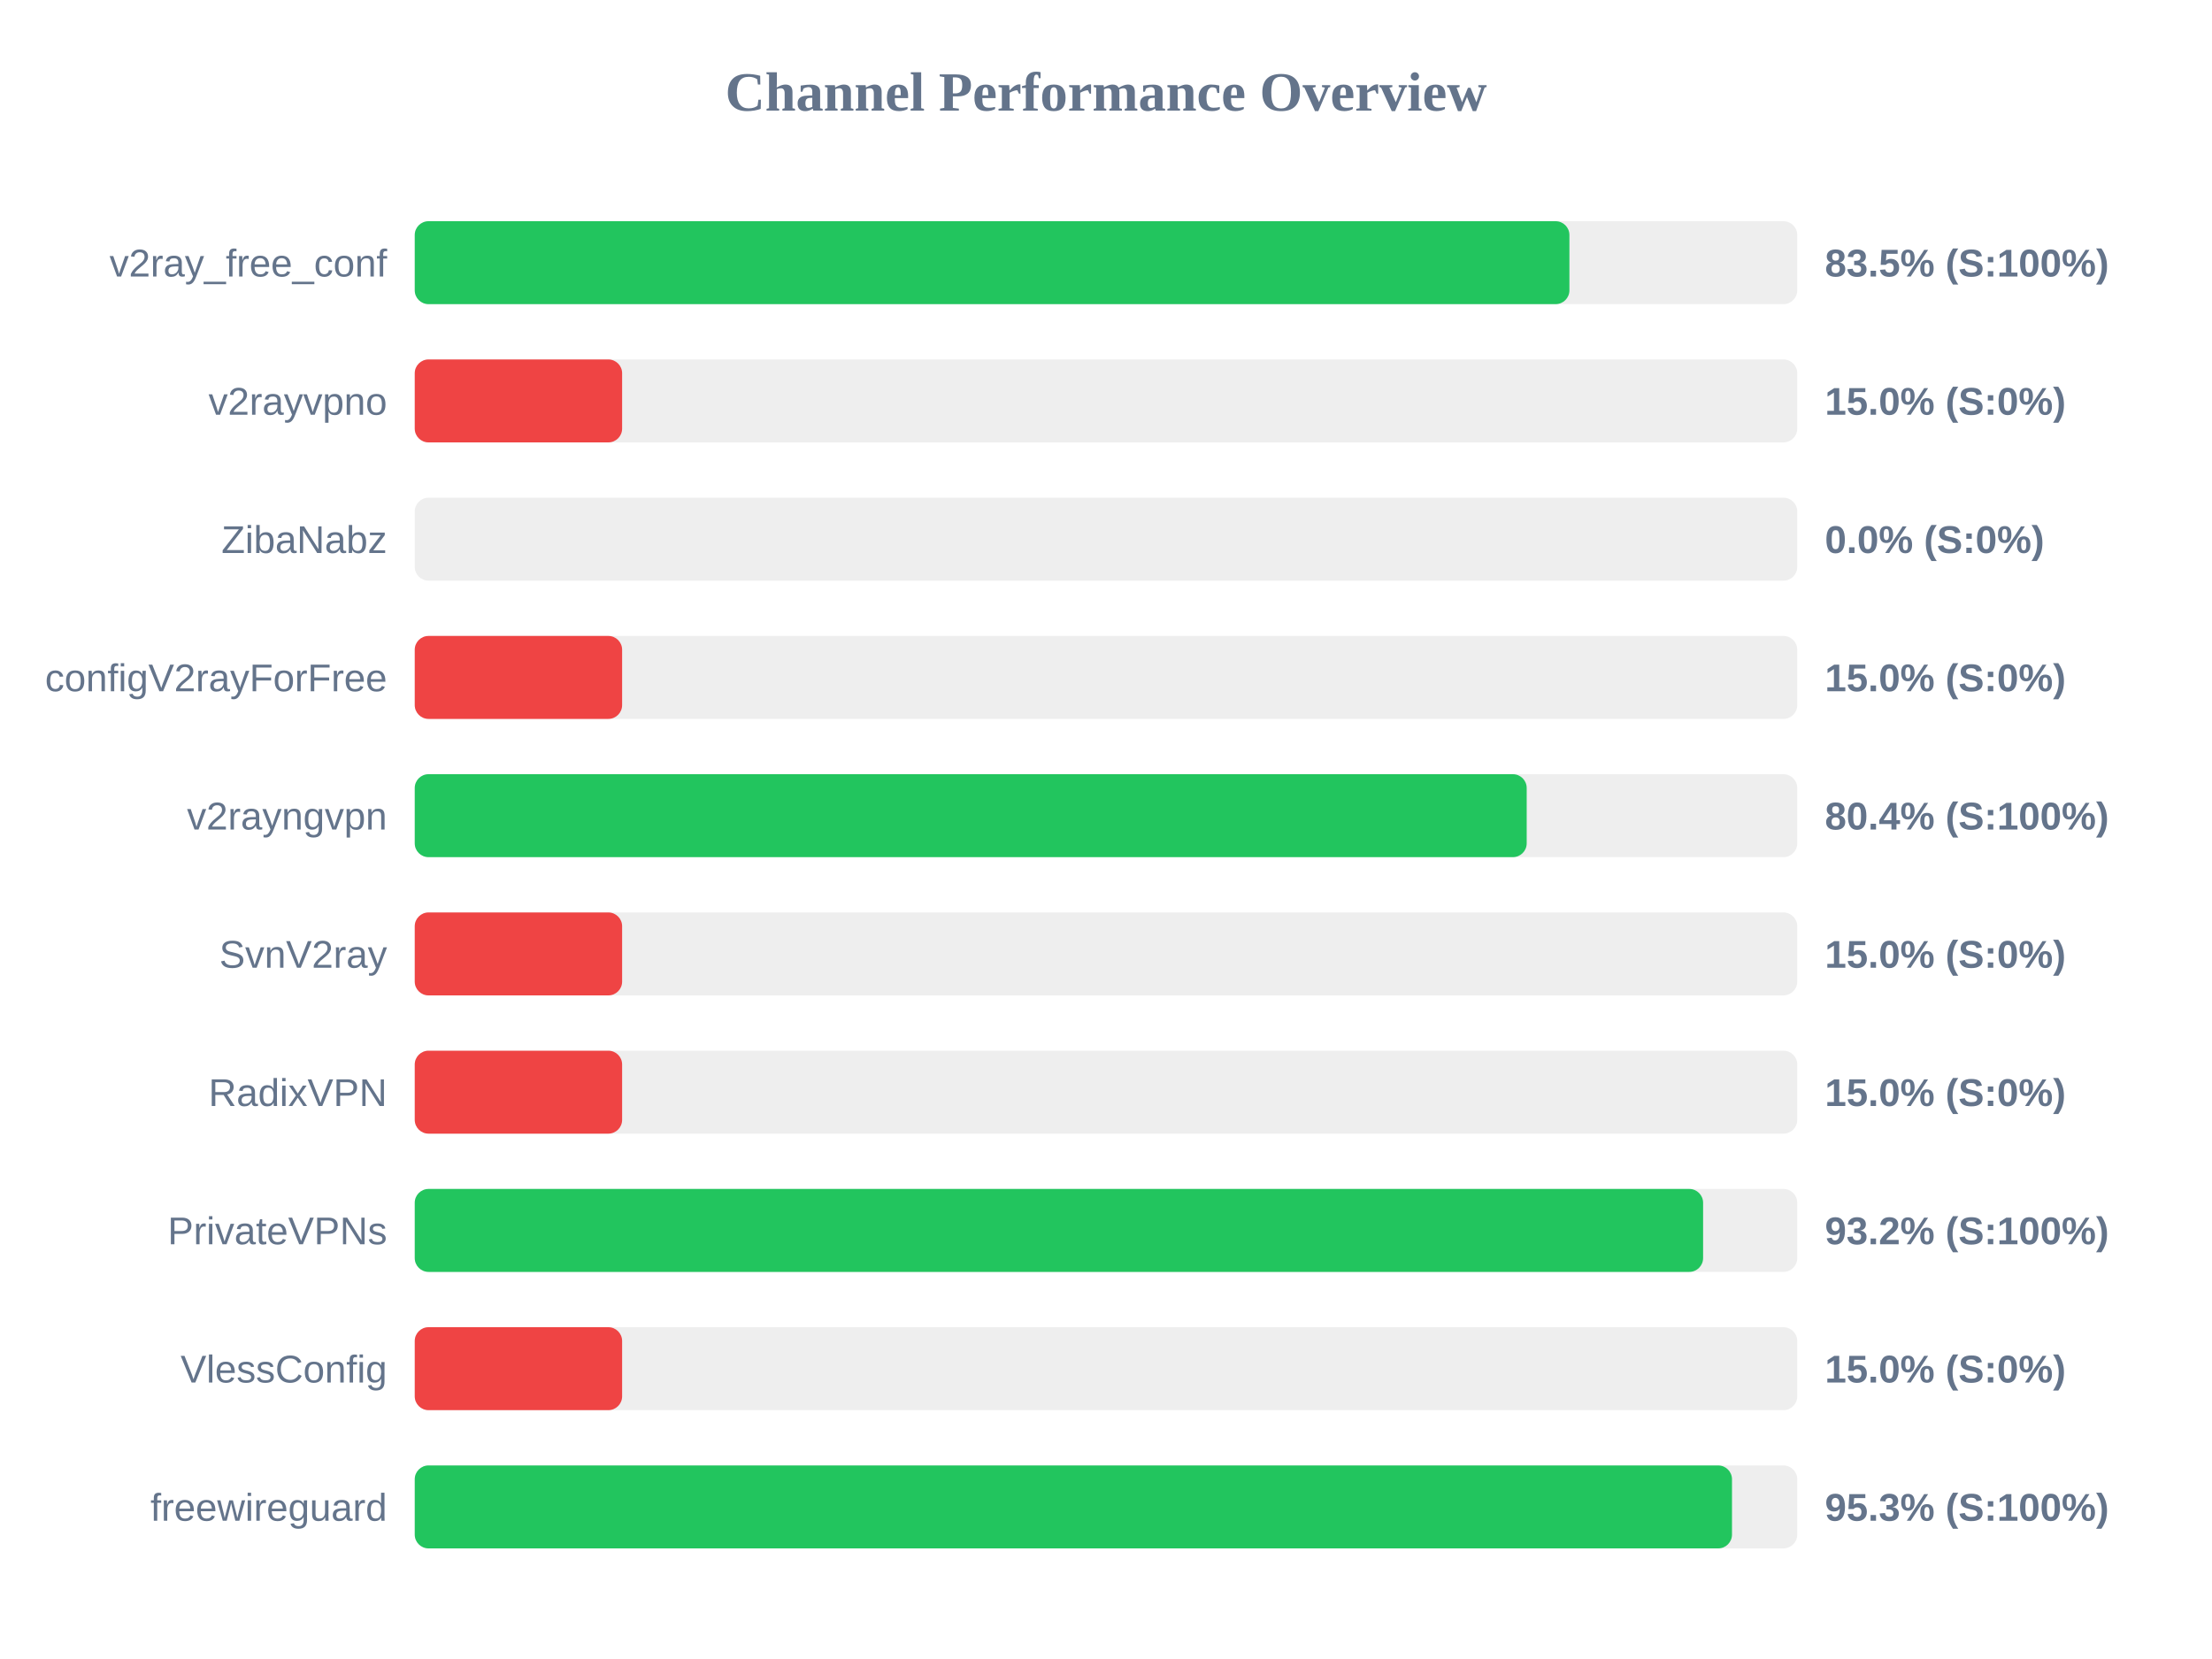
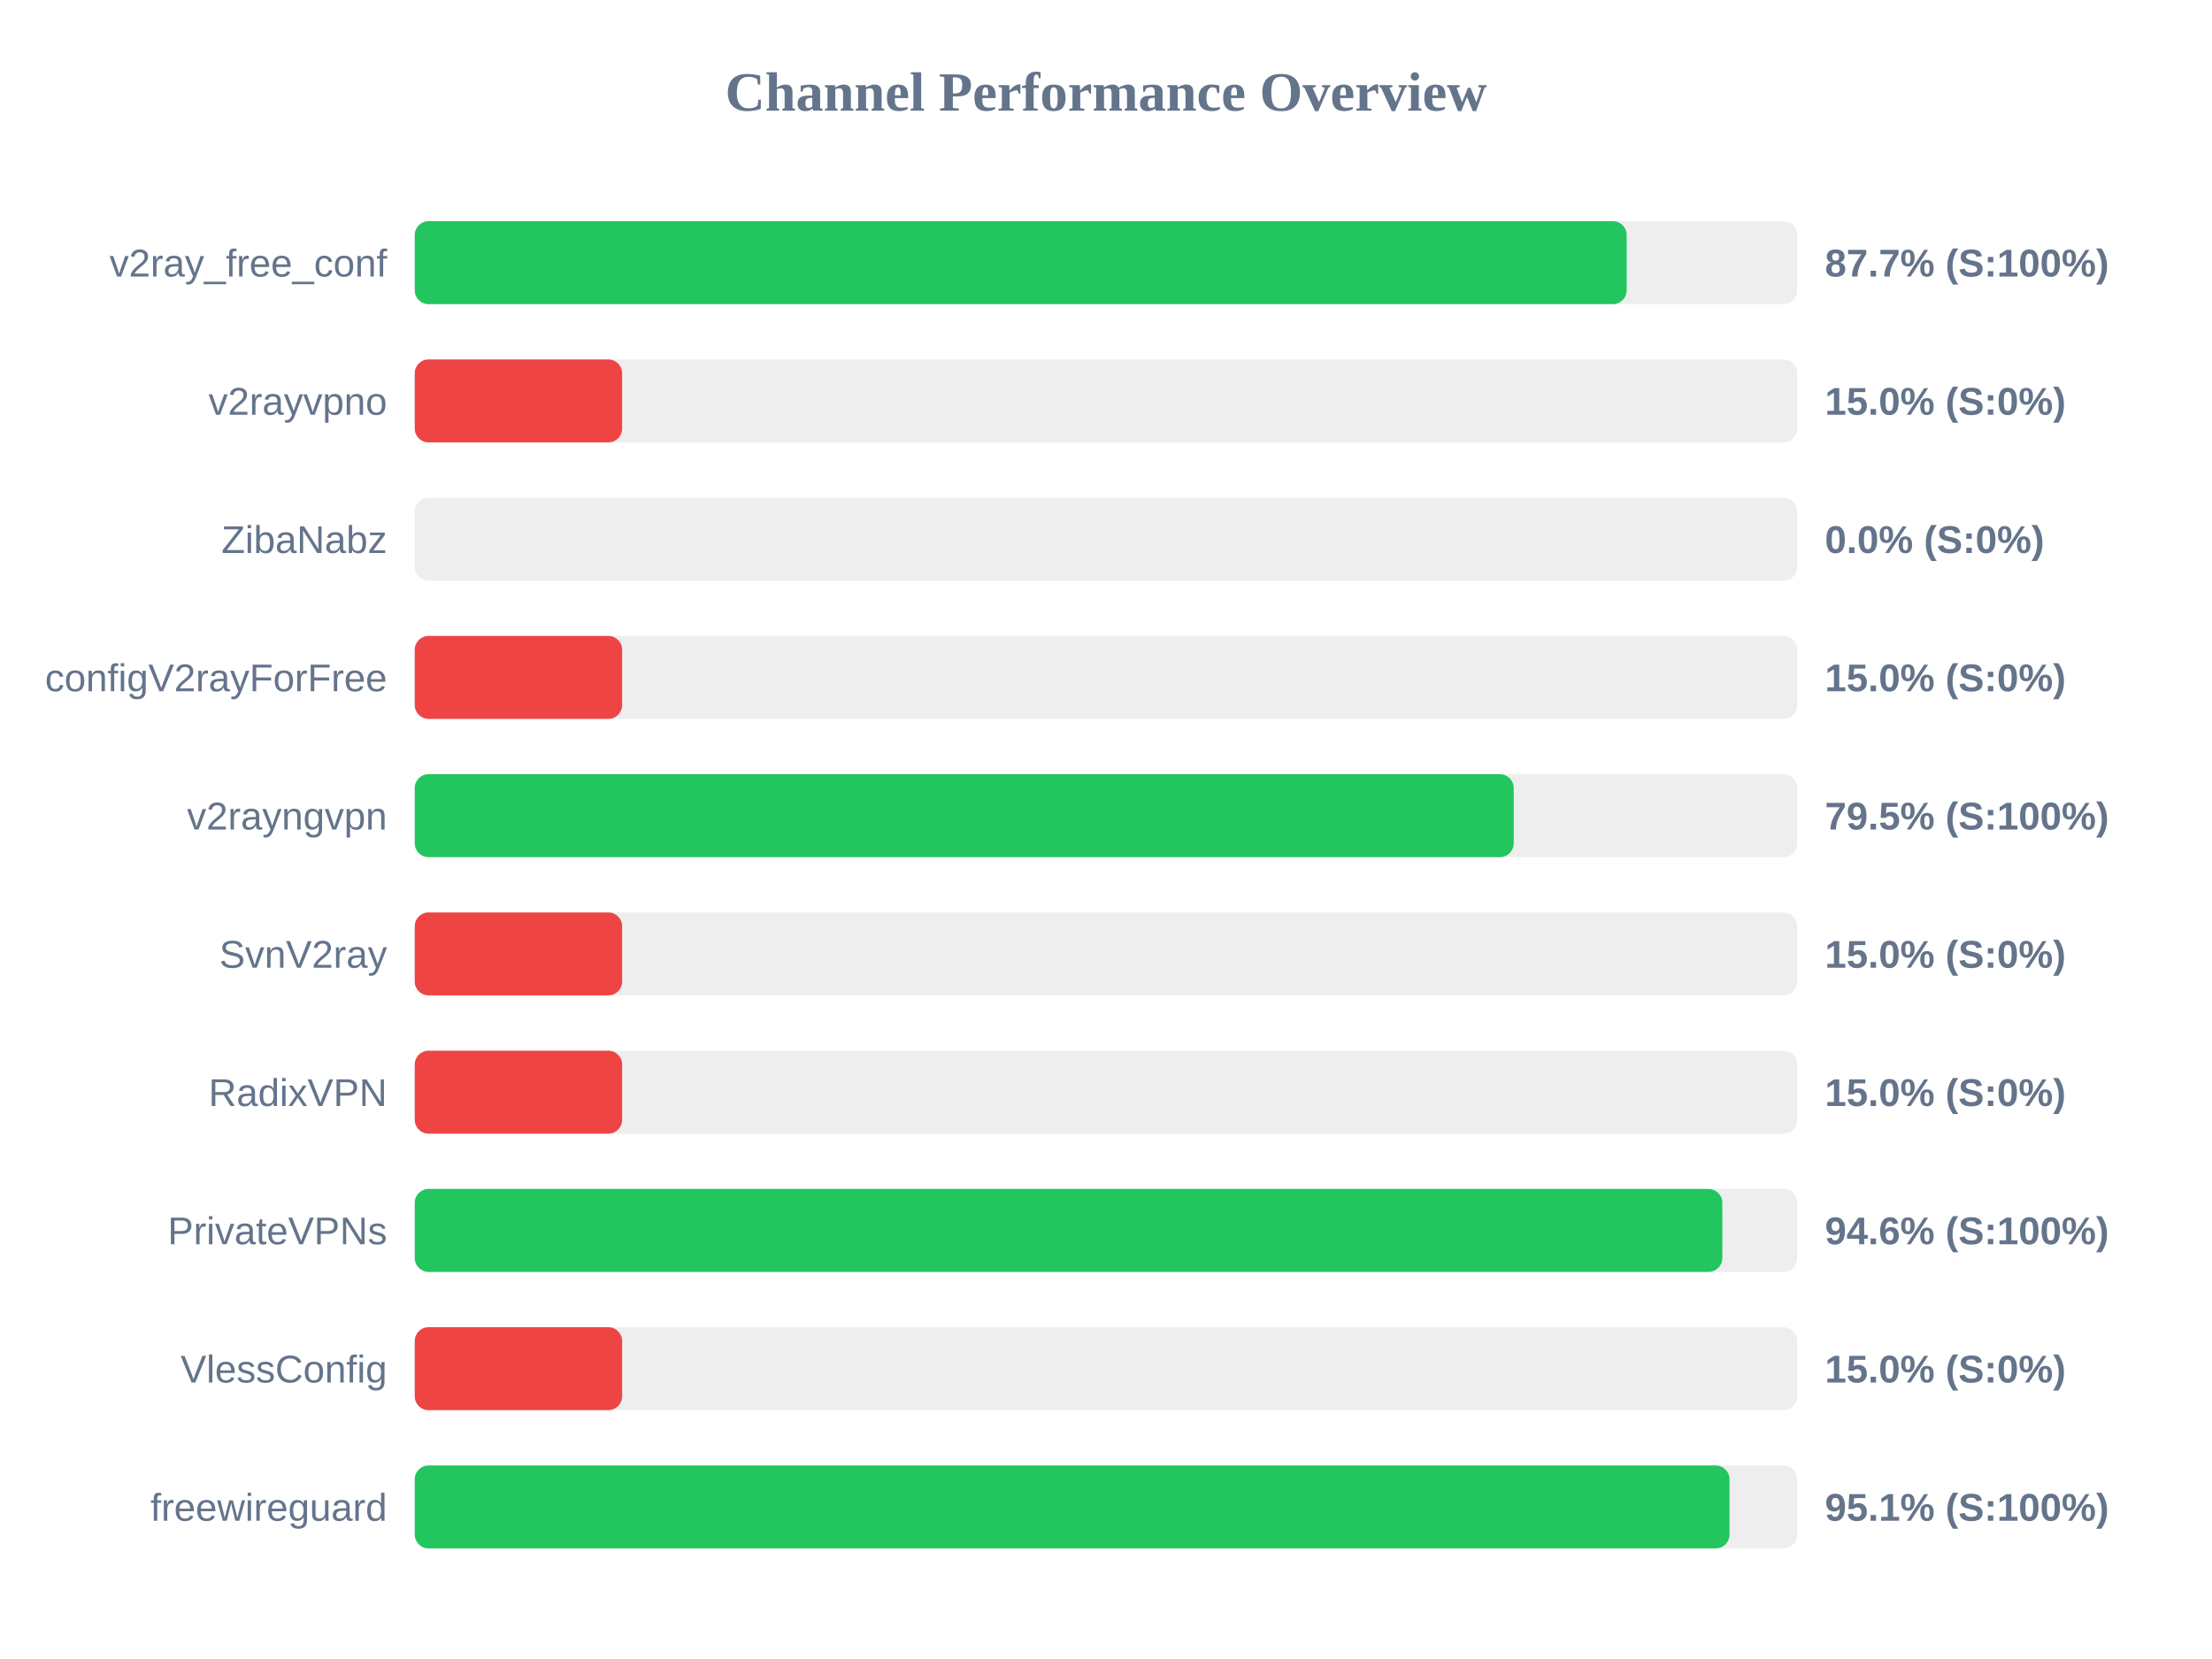
<svg xmlns="http://www.w3.org/2000/svg" width="800" height="600" version="1.1">
  <style>
        .row { font: 14px Arial; fill: #64748b; }
        .score { font: bold 14px Arial; fill: #64748b; }
    </style>
  <text x="400" y="40" text-anchor="middle" font-size="20px" font-weight="bold" fill="#64748b">Channel Performance Overview</text>
  <rect x="150" y="80" width="500" height="30" fill="#eee" rx="5" />
-   <rect x="150" y="80" width="417.6" height="30" fill="#22c55e" rx="5" />
+   <rect x="150" y="80" width="438.3" height="30" fill="#22c55e" rx="5" />
  <text x="140" y="100" text-anchor="end" class="row">v2ray_free_conf</text>
-   <text x="660" y="100" text-anchor="start" class="score">83.5% (S:100%)</text>
+   <text x="660" y="100" text-anchor="start" class="score">87.7% (S:100%)</text>
  <rect x="150" y="130" width="500" height="30" fill="#eee" rx="5" />
  <rect x="150" y="130" width="75.0" height="30" fill="#ef4444" rx="5" />
  <text x="140" y="150" text-anchor="end" class="row">v2rayvpno</text>
  <text x="660" y="150" text-anchor="start" class="score">15.0% (S:0%)</text>
  <rect x="150" y="180" width="500" height="30" fill="#eee" rx="5" />
  <rect x="150" y="180" width="0.0" height="30" fill="#ef4444" rx="5" />
  <text x="140" y="200" text-anchor="end" class="row">ZibaNabz</text>
  <text x="660" y="200" text-anchor="start" class="score">0.0% (S:0%)</text>
  <rect x="150" y="230" width="500" height="30" fill="#eee" rx="5" />
  <rect x="150" y="230" width="75.0" height="30" fill="#ef4444" rx="5" />
  <text x="140" y="250" text-anchor="end" class="row">configV2rayForFree</text>
  <text x="660" y="250" text-anchor="start" class="score">15.0% (S:0%)</text>
  <rect x="150" y="280" width="500" height="30" fill="#eee" rx="5" />
-   <rect x="150" y="280" width="402.15" height="30" fill="#22c55e" rx="5" />
+   <rect x="150" y="280" width="397.45" height="30" fill="#22c55e" rx="5" />
  <text x="140" y="300" text-anchor="end" class="row">v2rayngvpn</text>
-   <text x="660" y="300" text-anchor="start" class="score">80.4% (S:100%)</text>
+   <text x="660" y="300" text-anchor="start" class="score">79.5% (S:100%)</text>
  <rect x="150" y="330" width="500" height="30" fill="#eee" rx="5" />
  <rect x="150" y="330" width="75.0" height="30" fill="#ef4444" rx="5" />
  <text x="140" y="350" text-anchor="end" class="row">SvnV2ray</text>
  <text x="660" y="350" text-anchor="start" class="score">15.0% (S:0%)</text>
  <rect x="150" y="380" width="500" height="30" fill="#eee" rx="5" />
  <rect x="150" y="380" width="75.0" height="30" fill="#ef4444" rx="5" />
  <text x="140" y="400" text-anchor="end" class="row">RadixVPN</text>
  <text x="660" y="400" text-anchor="start" class="score">15.0% (S:0%)</text>
  <rect x="150" y="430" width="500" height="30" fill="#eee" rx="5" />
-   <rect x="150" y="430" width="465.95" height="30" fill="#22c55e" rx="5" />
+   <rect x="150" y="430" width="472.9" height="30" fill="#22c55e" rx="5" />
  <text x="140" y="450" text-anchor="end" class="row">PrivateVPNs</text>
-   <text x="660" y="450" text-anchor="start" class="score">93.2% (S:100%)</text>
+   <text x="660" y="450" text-anchor="start" class="score">94.6% (S:100%)</text>
  <rect x="150" y="480" width="500" height="30" fill="#eee" rx="5" />
  <rect x="150" y="480" width="75.0" height="30" fill="#ef4444" rx="5" />
  <text x="140" y="500" text-anchor="end" class="row">VlessConfig</text>
  <text x="660" y="500" text-anchor="start" class="score">15.0% (S:0%)</text>
  <rect x="150" y="530" width="500" height="30" fill="#eee" rx="5" />
-   <rect x="150" y="530" width="476.4" height="30" fill="#22c55e" rx="5" />
+   <rect x="150" y="530" width="475.5" height="30" fill="#22c55e" rx="5" />
  <text x="140" y="550" text-anchor="end" class="row">freewireguard</text>
-   <text x="660" y="550" text-anchor="start" class="score">95.3% (S:100%)</text>
+   <text x="660" y="550" text-anchor="start" class="score">95.1% (S:100%)</text>
</svg>
